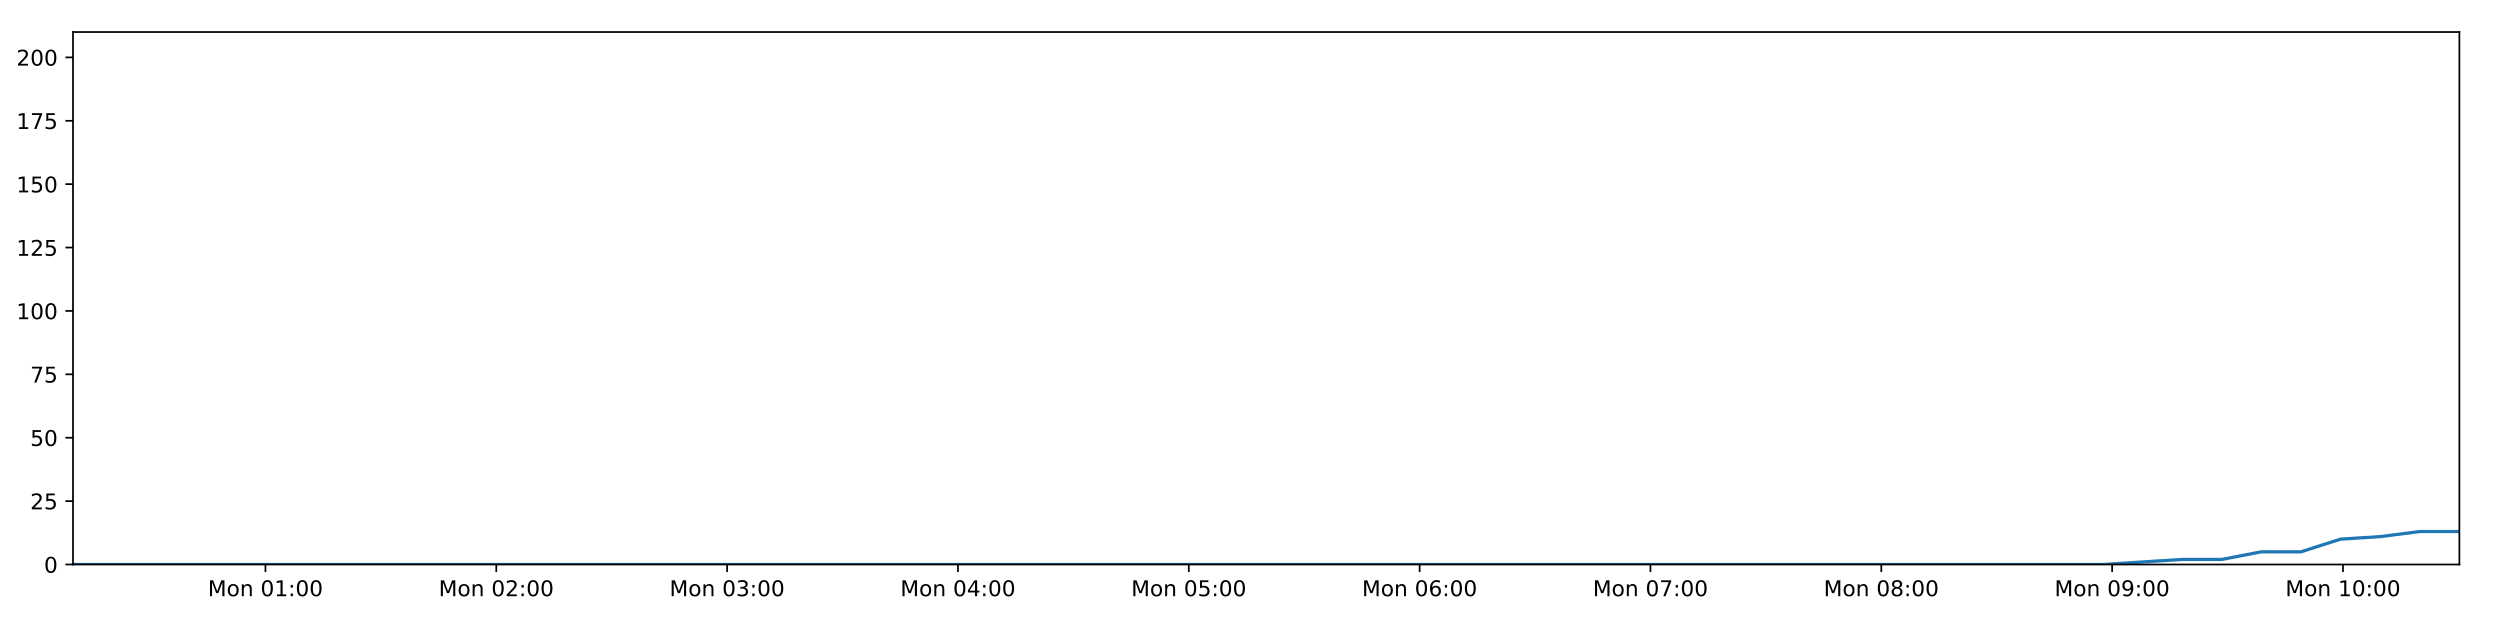
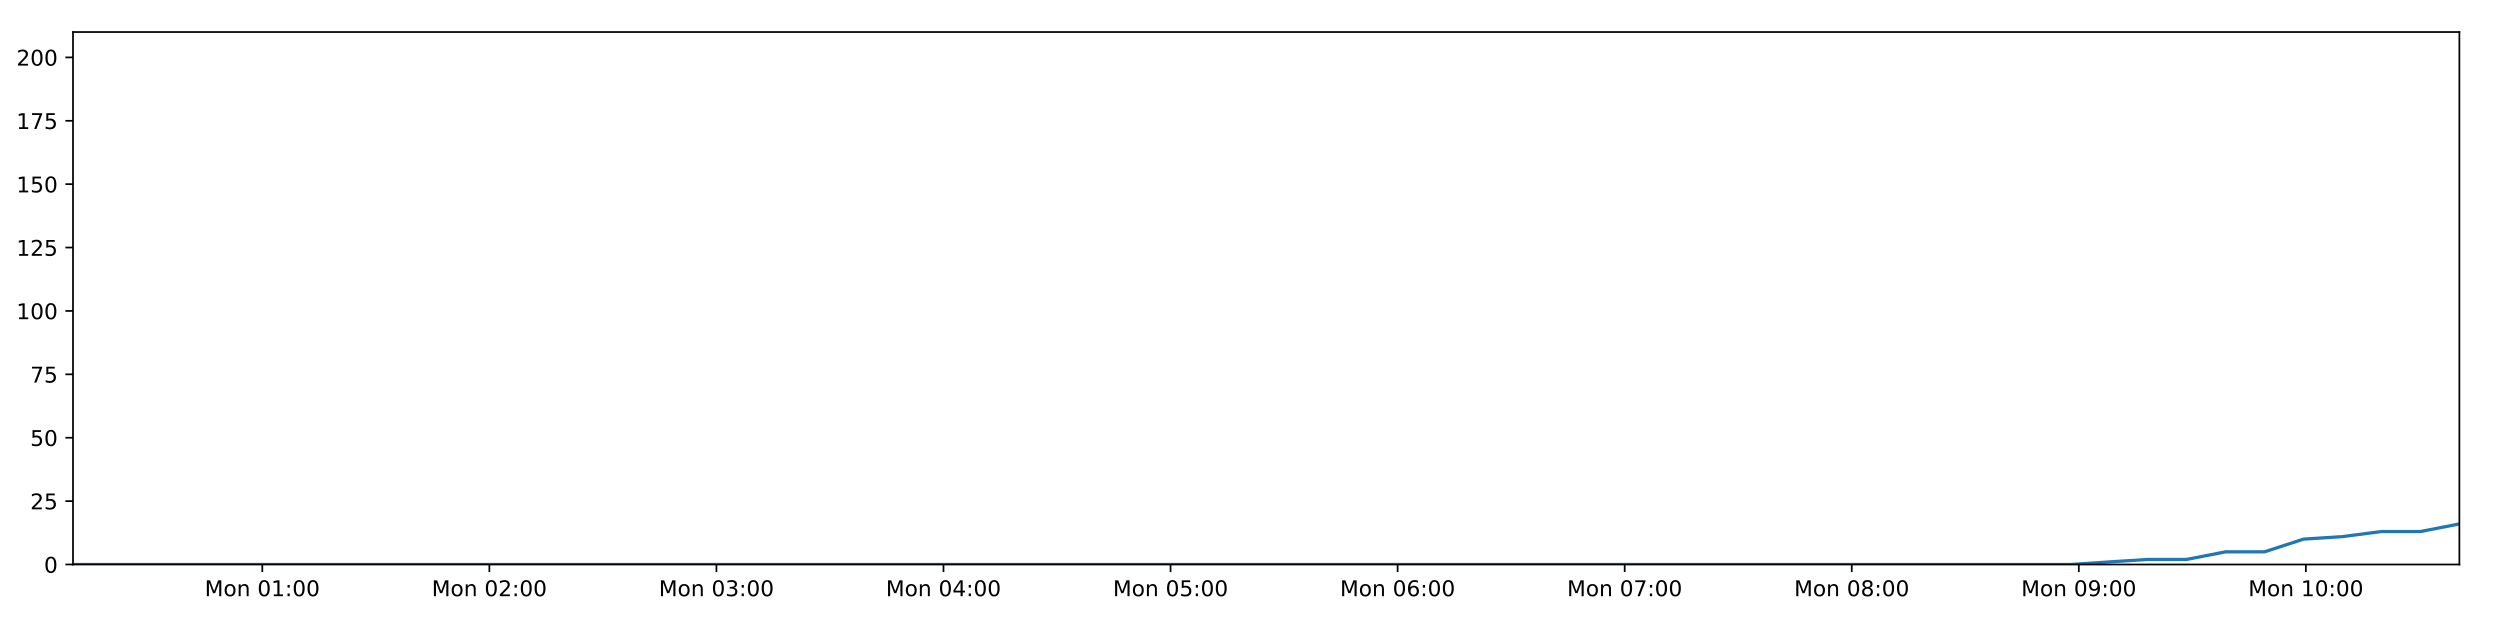
<svg xmlns="http://www.w3.org/2000/svg" xmlns:xlink="http://www.w3.org/1999/xlink" height="288pt" version="1.1" viewBox="0 0 1152 288" width="1152pt">
  <defs>
    <style type="text/css">
*{stroke-linecap:butt;stroke-linejoin:round;}
  </style>
  </defs>
  <g id="figure_1">
    <g id="patch_1">
      <path d="M 0 288  L 1152 288  L 1152 0  L 0 0  z " style="fill:#ffffff;" />
    </g>
    <g id="axes_1">
      <g id="patch_2">
        <path d="M 33.64 260.12  L 1133.28 260.12  L 1133.28 14.76  L 33.64 14.76  z " style="fill:#ffffff;" />
      </g>
      <g id="matplotlib.axis_1">
        <g id="xtick_1">
          <g id="line2d_1">
            <defs>
-               <path d="M 0 0  L 0 3.5  " id="mb7d271dcb6" style="stroke:#000000;stroke-width:0.8;" />
-             </defs>
-             <g>
-               <use style="stroke:#000000;stroke-width:0.8;" x="122.32" xlink:href="#mb7d271dcb6" y="260.12" />
+               <path d="M 0 0  L 0 3.5  " id="m59a6589f3e" style="stroke:#000000;stroke-width:0.8;" />
+             </defs>
+             <g>
+               <use style="stroke:#000000;stroke-width:0.8;" x="120.87" xlink:href="#m59a6589f3e" y="260.12" />
            </g>
          </g>
          <g id="text_1">
            <defs>
              <path d="M 9.812 72.906  L 24.516 72.906  L 43.109 23.297  L 61.812 72.906  L 76.516 72.906  L 76.516 0  L 66.891 0  L 66.891 64.016  L 48.094 14.016  L 38.188 14.016  L 19.391 64.016  L 19.391 0  L 9.812 0  z " id="DejaVuSans-77" />
              <path d="M 30.609 48.391  Q 23.391 48.391 19.188 42.75  Q 14.984 37.109 14.984 27.297  Q 14.984 17.484 19.156 11.844  Q 23.344 6.203 30.609 6.203  Q 37.797 6.203 41.984 11.859  Q 46.188 17.531 46.188 27.297  Q 46.188 37.016 41.984 42.703  Q 37.797 48.391 30.609 48.391  z M 30.609 56  Q 42.328 56 49.016 48.375  Q 55.719 40.766 55.719 27.297  Q 55.719 13.875 49.016 6.219  Q 42.328 -1.422 30.609 -1.422  Q 18.844 -1.422 12.172 6.219  Q 5.516 13.875 5.516 27.297  Q 5.516 40.766 12.172 48.375  Q 18.844 56 30.609 56  z " id="DejaVuSans-111" />
              <path d="M 54.891 33.016  L 54.891 0  L 45.906 0  L 45.906 32.719  Q 45.906 40.484 42.875 44.328  Q 39.844 48.188 33.797 48.188  Q 26.516 48.188 22.312 43.547  Q 18.109 38.922 18.109 30.906  L 18.109 0  L 9.078 0  L 9.078 54.688  L 18.109 54.688  L 18.109 46.188  Q 21.344 51.125 25.703 53.562  Q 30.078 56 35.797 56  Q 45.219 56 50.047 50.172  Q 54.891 44.344 54.891 33.016  z " id="DejaVuSans-110" />
              <path id="DejaVuSans-32" />
              <path d="M 31.781 66.406  Q 24.172 66.406 20.328 58.906  Q 16.5 51.422 16.5 36.375  Q 16.5 21.391 20.328 13.891  Q 24.172 6.391 31.781 6.391  Q 39.453 6.391 43.281 13.891  Q 47.125 21.391 47.125 36.375  Q 47.125 51.422 43.281 58.906  Q 39.453 66.406 31.781 66.406  z M 31.781 74.219  Q 44.047 74.219 50.516 64.516  Q 56.984 54.828 56.984 36.375  Q 56.984 17.969 50.516 8.266  Q 44.047 -1.422 31.781 -1.422  Q 19.531 -1.422 13.062 8.266  Q 6.594 17.969 6.594 36.375  Q 6.594 54.828 13.062 64.516  Q 19.531 74.219 31.781 74.219  z " id="DejaVuSans-48" />
              <path d="M 12.406 8.297  L 28.516 8.297  L 28.516 63.922  L 10.984 60.406  L 10.984 69.391  L 28.422 72.906  L 38.281 72.906  L 38.281 8.297  L 54.391 8.297  L 54.391 0  L 12.406 0  z " id="DejaVuSans-49" />
              <path d="M 11.719 12.406  L 22.016 12.406  L 22.016 0  L 11.719 0  z M 11.719 51.703  L 22.016 51.703  L 22.016 39.312  L 11.719 39.312  z " id="DejaVuSans-58" />
            </defs>
-             <g transform="translate(95.77891 274.7184)scale(0.1 -0.1)">
+             <g transform="translate(94.32949 274.7184)scale(0.1 -0.1)">
              <use xlink:href="#DejaVuSans-77" />
              <use x="86.279" xlink:href="#DejaVuSans-111" />
              <use x="147.461" xlink:href="#DejaVuSans-110" />
              <use x="210.84" xlink:href="#DejaVuSans-32" />
              <use x="242.627" xlink:href="#DejaVuSans-48" />
              <use x="306.25" xlink:href="#DejaVuSans-49" />
              <use x="369.873" xlink:href="#DejaVuSans-58" />
              <use x="403.564" xlink:href="#DejaVuSans-48" />
              <use x="467.188" xlink:href="#DejaVuSans-48" />
            </g>
          </g>
        </g>
        <g id="xtick_2">
          <g id="line2d_2">
            <g>
-               <use style="stroke:#000000;stroke-width:0.8;" x="228.689" xlink:href="#mb7d271dcb6" y="260.12" />
+               <use style="stroke:#000000;stroke-width:0.8;" x="225.501" xlink:href="#m59a6589f3e" y="260.12" />
            </g>
          </g>
          <g id="text_2">
            <defs>
              <path d="M 19.188 8.297  L 53.609 8.297  L 53.609 0  L 7.328 0  L 7.328 8.297  Q 12.938 14.109 22.625 23.891  Q 32.328 33.688 34.812 36.531  Q 39.547 41.844 41.422 45.531  Q 43.312 49.219 43.312 52.781  Q 43.312 58.594 39.234 62.25  Q 35.156 65.922 28.609 65.922  Q 23.969 65.922 18.812 64.312  Q 13.672 62.703 7.812 59.422  L 7.812 69.391  Q 13.766 71.781 18.938 73  Q 24.125 74.219 28.422 74.219  Q 39.75 74.219 46.484 68.547  Q 53.219 62.891 53.219 53.422  Q 53.219 48.922 51.531 44.891  Q 49.859 40.875 45.406 35.406  Q 44.188 33.984 37.641 27.219  Q 31.109 20.453 19.188 8.297  z " id="DejaVuSans-50" />
            </defs>
-             <g transform="translate(202.1481 274.7184)scale(0.1 -0.1)">
+             <g transform="translate(198.9601 274.7184)scale(0.1 -0.1)">
              <use xlink:href="#DejaVuSans-77" />
              <use x="86.279" xlink:href="#DejaVuSans-111" />
              <use x="147.461" xlink:href="#DejaVuSans-110" />
              <use x="210.84" xlink:href="#DejaVuSans-32" />
              <use x="242.627" xlink:href="#DejaVuSans-48" />
              <use x="306.25" xlink:href="#DejaVuSans-50" />
              <use x="369.873" xlink:href="#DejaVuSans-58" />
              <use x="403.564" xlink:href="#DejaVuSans-48" />
              <use x="467.188" xlink:href="#DejaVuSans-48" />
            </g>
          </g>
        </g>
        <g id="xtick_3">
          <g id="line2d_3">
            <g>
-               <use style="stroke:#000000;stroke-width:0.8;" x="335.058" xlink:href="#mb7d271dcb6" y="260.12" />
+               <use style="stroke:#000000;stroke-width:0.8;" x="330.131" xlink:href="#m59a6589f3e" y="260.12" />
            </g>
          </g>
          <g id="text_3">
            <defs>
              <path d="M 40.578 39.312  Q 47.656 37.797 51.625 33  Q 55.609 28.219 55.609 21.188  Q 55.609 10.406 48.188 4.484  Q 40.766 -1.422 27.094 -1.422  Q 22.516 -1.422 17.656 -0.516  Q 12.797 0.391 7.625 2.203  L 7.625 11.719  Q 11.719 9.328 16.594 8.109  Q 21.484 6.891 26.812 6.891  Q 36.078 6.891 40.938 10.547  Q 45.797 14.203 45.797 21.188  Q 45.797 27.641 41.281 31.266  Q 36.766 34.906 28.719 34.906  L 20.219 34.906  L 20.219 43.016  L 29.109 43.016  Q 36.375 43.016 40.234 45.922  Q 44.094 48.828 44.094 54.297  Q 44.094 59.906 40.109 62.906  Q 36.141 65.922 28.719 65.922  Q 24.656 65.922 20.016 65.031  Q 15.375 64.156 9.812 62.312  L 9.812 71.094  Q 15.438 72.656 20.344 73.438  Q 25.25 74.219 29.594 74.219  Q 40.828 74.219 47.359 69.109  Q 53.906 64.016 53.906 55.328  Q 53.906 49.266 50.438 45.094  Q 46.969 40.922 40.578 39.312  z " id="DejaVuSans-51" />
            </defs>
-             <g transform="translate(308.5172 274.7184)scale(0.1 -0.1)">
+             <g transform="translate(303.5907 274.7184)scale(0.1 -0.1)">
              <use xlink:href="#DejaVuSans-77" />
              <use x="86.279" xlink:href="#DejaVuSans-111" />
              <use x="147.461" xlink:href="#DejaVuSans-110" />
              <use x="210.84" xlink:href="#DejaVuSans-32" />
              <use x="242.627" xlink:href="#DejaVuSans-48" />
              <use x="306.25" xlink:href="#DejaVuSans-51" />
              <use x="369.873" xlink:href="#DejaVuSans-58" />
              <use x="403.564" xlink:href="#DejaVuSans-48" />
              <use x="467.188" xlink:href="#DejaVuSans-48" />
            </g>
          </g>
        </g>
        <g id="xtick_4">
          <g id="line2d_4">
            <g>
-               <use style="stroke:#000000;stroke-width:0.8;" x="441.427" xlink:href="#mb7d271dcb6" y="260.12" />
+               <use style="stroke:#000000;stroke-width:0.8;" x="434.762" xlink:href="#m59a6589f3e" y="260.12" />
            </g>
          </g>
          <g id="text_4">
            <defs>
              <path d="M 37.797 64.312  L 12.891 25.391  L 37.797 25.391  z M 35.203 72.906  L 47.609 72.906  L 47.609 25.391  L 58.016 25.391  L 58.016 17.188  L 47.609 17.188  L 47.609 0  L 37.797 0  L 37.797 17.188  L 4.891 17.188  L 4.891 26.703  z " id="DejaVuSans-52" />
            </defs>
-             <g transform="translate(414.8863 274.7184)scale(0.1 -0.1)">
+             <g transform="translate(408.2212 274.7184)scale(0.1 -0.1)">
              <use xlink:href="#DejaVuSans-77" />
              <use x="86.279" xlink:href="#DejaVuSans-111" />
              <use x="147.461" xlink:href="#DejaVuSans-110" />
              <use x="210.84" xlink:href="#DejaVuSans-32" />
              <use x="242.627" xlink:href="#DejaVuSans-48" />
              <use x="306.25" xlink:href="#DejaVuSans-52" />
              <use x="369.873" xlink:href="#DejaVuSans-58" />
              <use x="403.564" xlink:href="#DejaVuSans-48" />
              <use x="467.188" xlink:href="#DejaVuSans-48" />
            </g>
          </g>
        </g>
        <g id="xtick_5">
          <g id="line2d_5">
            <g>
-               <use style="stroke:#000000;stroke-width:0.8;" x="547.796" xlink:href="#mb7d271dcb6" y="260.12" />
+               <use style="stroke:#000000;stroke-width:0.8;" x="539.392" xlink:href="#m59a6589f3e" y="260.12" />
            </g>
          </g>
          <g id="text_5">
            <defs>
              <path d="M 10.797 72.906  L 49.516 72.906  L 49.516 64.594  L 19.828 64.594  L 19.828 46.734  Q 21.969 47.469 24.109 47.828  Q 26.266 48.188 28.422 48.188  Q 40.625 48.188 47.75 41.5  Q 54.891 34.812 54.891 23.391  Q 54.891 11.625 47.562 5.094  Q 40.234 -1.422 26.906 -1.422  Q 22.312 -1.422 17.547 -0.641  Q 12.797 0.141 7.719 1.703  L 7.719 11.625  Q 12.109 9.234 16.797 8.062  Q 21.484 6.891 26.703 6.891  Q 35.156 6.891 40.078 11.328  Q 45.016 15.766 45.016 23.391  Q 45.016 31 40.078 35.438  Q 35.156 39.891 26.703 39.891  Q 22.75 39.891 18.812 39.016  Q 14.891 38.141 10.797 36.281  z " id="DejaVuSans-53" />
            </defs>
-             <g transform="translate(521.2555 274.7184)scale(0.1 -0.1)">
+             <g transform="translate(512.8518 274.7184)scale(0.1 -0.1)">
              <use xlink:href="#DejaVuSans-77" />
              <use x="86.279" xlink:href="#DejaVuSans-111" />
              <use x="147.461" xlink:href="#DejaVuSans-110" />
              <use x="210.84" xlink:href="#DejaVuSans-32" />
              <use x="242.627" xlink:href="#DejaVuSans-48" />
              <use x="306.25" xlink:href="#DejaVuSans-53" />
              <use x="369.873" xlink:href="#DejaVuSans-58" />
              <use x="403.564" xlink:href="#DejaVuSans-48" />
              <use x="467.188" xlink:href="#DejaVuSans-48" />
            </g>
          </g>
        </g>
        <g id="xtick_6">
          <g id="line2d_6">
            <g>
-               <use style="stroke:#000000;stroke-width:0.8;" x="654.165" xlink:href="#mb7d271dcb6" y="260.12" />
+               <use style="stroke:#000000;stroke-width:0.8;" x="644.023" xlink:href="#m59a6589f3e" y="260.12" />
            </g>
          </g>
          <g id="text_6">
            <defs>
              <path d="M 33.016 40.375  Q 26.375 40.375 22.484 35.828  Q 18.609 31.297 18.609 23.391  Q 18.609 15.531 22.484 10.953  Q 26.375 6.391 33.016 6.391  Q 39.656 6.391 43.531 10.953  Q 47.406 15.531 47.406 23.391  Q 47.406 31.297 43.531 35.828  Q 39.656 40.375 33.016 40.375  z M 52.594 71.297  L 52.594 62.312  Q 48.875 64.062 45.094 64.984  Q 41.312 65.922 37.594 65.922  Q 27.828 65.922 22.672 59.328  Q 17.531 52.734 16.797 39.406  Q 19.672 43.656 24.016 45.922  Q 28.375 48.188 33.594 48.188  Q 44.578 48.188 50.953 41.516  Q 57.328 34.859 57.328 23.391  Q 57.328 12.156 50.688 5.359  Q 44.047 -1.422 33.016 -1.422  Q 20.359 -1.422 13.672 8.266  Q 6.984 17.969 6.984 36.375  Q 6.984 53.656 15.188 63.938  Q 23.391 74.219 37.203 74.219  Q 40.922 74.219 44.703 73.484  Q 48.484 72.75 52.594 71.297  z " id="DejaVuSans-54" />
            </defs>
-             <g transform="translate(627.6246 274.7184)scale(0.1 -0.1)">
+             <g transform="translate(617.4824 274.7184)scale(0.1 -0.1)">
              <use xlink:href="#DejaVuSans-77" />
              <use x="86.279" xlink:href="#DejaVuSans-111" />
              <use x="147.461" xlink:href="#DejaVuSans-110" />
              <use x="210.84" xlink:href="#DejaVuSans-32" />
              <use x="242.627" xlink:href="#DejaVuSans-48" />
              <use x="306.25" xlink:href="#DejaVuSans-54" />
              <use x="369.873" xlink:href="#DejaVuSans-58" />
              <use x="403.564" xlink:href="#DejaVuSans-48" />
              <use x="467.188" xlink:href="#DejaVuSans-48" />
            </g>
          </g>
        </g>
        <g id="xtick_7">
          <g id="line2d_7">
            <g>
-               <use style="stroke:#000000;stroke-width:0.8;" x="760.534" xlink:href="#mb7d271dcb6" y="260.12" />
+               <use style="stroke:#000000;stroke-width:0.8;" x="748.654" xlink:href="#m59a6589f3e" y="260.12" />
            </g>
          </g>
          <g id="text_7">
            <defs>
              <path d="M 8.203 72.906  L 55.078 72.906  L 55.078 68.703  L 28.609 0  L 18.312 0  L 43.219 64.594  L 8.203 64.594  z " id="DejaVuSans-55" />
            </defs>
-             <g transform="translate(733.9937 274.7184)scale(0.1 -0.1)">
+             <g transform="translate(722.113 274.7184)scale(0.1 -0.1)">
              <use xlink:href="#DejaVuSans-77" />
              <use x="86.279" xlink:href="#DejaVuSans-111" />
              <use x="147.461" xlink:href="#DejaVuSans-110" />
              <use x="210.84" xlink:href="#DejaVuSans-32" />
              <use x="242.627" xlink:href="#DejaVuSans-48" />
              <use x="306.25" xlink:href="#DejaVuSans-55" />
              <use x="369.873" xlink:href="#DejaVuSans-58" />
              <use x="403.564" xlink:href="#DejaVuSans-48" />
              <use x="467.188" xlink:href="#DejaVuSans-48" />
            </g>
          </g>
        </g>
        <g id="xtick_8">
          <g id="line2d_8">
            <g>
-               <use style="stroke:#000000;stroke-width:0.8;" x="866.904" xlink:href="#mb7d271dcb6" y="260.12" />
+               <use style="stroke:#000000;stroke-width:0.8;" x="853.284" xlink:href="#m59a6589f3e" y="260.12" />
            </g>
          </g>
          <g id="text_8">
            <defs>
              <path d="M 31.781 34.625  Q 24.75 34.625 20.719 30.859  Q 16.703 27.094 16.703 20.516  Q 16.703 13.922 20.719 10.156  Q 24.75 6.391 31.781 6.391  Q 38.812 6.391 42.859 10.172  Q 46.922 13.969 46.922 20.516  Q 46.922 27.094 42.891 30.859  Q 38.875 34.625 31.781 34.625  z M 21.922 38.812  Q 15.578 40.375 12.031 44.719  Q 8.5 49.078 8.5 55.328  Q 8.5 64.062 14.719 69.141  Q 20.953 74.219 31.781 74.219  Q 42.672 74.219 48.875 69.141  Q 55.078 64.062 55.078 55.328  Q 55.078 49.078 51.531 44.719  Q 48 40.375 41.703 38.812  Q 48.828 37.156 52.797 32.312  Q 56.781 27.484 56.781 20.516  Q 56.781 9.906 50.312 4.234  Q 43.844 -1.422 31.781 -1.422  Q 19.734 -1.422 13.25 4.234  Q 6.781 9.906 6.781 20.516  Q 6.781 27.484 10.781 32.312  Q 14.797 37.156 21.922 38.812  z M 18.312 54.391  Q 18.312 48.734 21.844 45.562  Q 25.391 42.391 31.781 42.391  Q 38.141 42.391 41.719 45.562  Q 45.312 48.734 45.312 54.391  Q 45.312 60.062 41.719 63.234  Q 38.141 66.406 31.781 66.406  Q 25.391 66.406 21.844 63.234  Q 18.312 60.062 18.312 54.391  z " id="DejaVuSans-56" />
            </defs>
-             <g transform="translate(840.3629 274.7184)scale(0.1 -0.1)">
+             <g transform="translate(826.7436 274.7184)scale(0.1 -0.1)">
              <use xlink:href="#DejaVuSans-77" />
              <use x="86.279" xlink:href="#DejaVuSans-111" />
              <use x="147.461" xlink:href="#DejaVuSans-110" />
              <use x="210.84" xlink:href="#DejaVuSans-32" />
              <use x="242.627" xlink:href="#DejaVuSans-48" />
              <use x="306.25" xlink:href="#DejaVuSans-56" />
              <use x="369.873" xlink:href="#DejaVuSans-58" />
              <use x="403.564" xlink:href="#DejaVuSans-48" />
              <use x="467.188" xlink:href="#DejaVuSans-48" />
            </g>
          </g>
        </g>
        <g id="xtick_9">
          <g id="line2d_9">
            <g>
-               <use style="stroke:#000000;stroke-width:0.8;" x="973.273" xlink:href="#mb7d271dcb6" y="260.12" />
+               <use style="stroke:#000000;stroke-width:0.8;" x="957.915" xlink:href="#m59a6589f3e" y="260.12" />
            </g>
          </g>
          <g id="text_9">
            <defs>
              <path d="M 10.984 1.516  L 10.984 10.5  Q 14.703 8.734 18.5 7.812  Q 22.312 6.891 25.984 6.891  Q 35.75 6.891 40.891 13.453  Q 46.047 20.016 46.781 33.406  Q 43.953 29.203 39.594 26.953  Q 35.25 24.703 29.984 24.703  Q 19.047 24.703 12.672 31.312  Q 6.297 37.938 6.297 49.422  Q 6.297 60.641 12.938 67.422  Q 19.578 74.219 30.609 74.219  Q 43.266 74.219 49.922 64.516  Q 56.594 54.828 56.594 36.375  Q 56.594 19.141 48.406 8.859  Q 40.234 -1.422 26.422 -1.422  Q 22.703 -1.422 18.891 -0.688  Q 15.094 0.047 10.984 1.516  z M 30.609 32.422  Q 37.25 32.422 41.125 36.953  Q 45.016 41.5 45.016 49.422  Q 45.016 57.281 41.125 61.844  Q 37.25 66.406 30.609 66.406  Q 23.969 66.406 20.094 61.844  Q 16.219 57.281 16.219 49.422  Q 16.219 41.5 20.094 36.953  Q 23.969 32.422 30.609 32.422  z " id="DejaVuSans-57" />
            </defs>
-             <g transform="translate(946.732 274.7184)scale(0.1 -0.1)">
+             <g transform="translate(931.3742 274.7184)scale(0.1 -0.1)">
              <use xlink:href="#DejaVuSans-77" />
              <use x="86.279" xlink:href="#DejaVuSans-111" />
              <use x="147.461" xlink:href="#DejaVuSans-110" />
              <use x="210.84" xlink:href="#DejaVuSans-32" />
              <use x="242.627" xlink:href="#DejaVuSans-48" />
              <use x="306.25" xlink:href="#DejaVuSans-57" />
              <use x="369.873" xlink:href="#DejaVuSans-58" />
              <use x="403.564" xlink:href="#DejaVuSans-48" />
              <use x="467.188" xlink:href="#DejaVuSans-48" />
            </g>
          </g>
        </g>
        <g id="xtick_10">
          <g id="line2d_10">
            <g>
-               <use style="stroke:#000000;stroke-width:0.8;" x="1079.642" xlink:href="#mb7d271dcb6" y="260.12" />
+               <use style="stroke:#000000;stroke-width:0.8;" x="1062.545" xlink:href="#m59a6589f3e" y="260.12" />
            </g>
          </g>
          <g id="text_10">
-             <g transform="translate(1053.101 274.7184)scale(0.1 -0.1)">
+             <g transform="translate(1036.005 274.7184)scale(0.1 -0.1)">
              <use xlink:href="#DejaVuSans-77" />
              <use x="86.279" xlink:href="#DejaVuSans-111" />
              <use x="147.461" xlink:href="#DejaVuSans-110" />
              <use x="210.84" xlink:href="#DejaVuSans-32" />
              <use x="242.627" xlink:href="#DejaVuSans-49" />
              <use x="306.25" xlink:href="#DejaVuSans-48" />
              <use x="369.873" xlink:href="#DejaVuSans-58" />
              <use x="403.564" xlink:href="#DejaVuSans-48" />
              <use x="467.188" xlink:href="#DejaVuSans-48" />
            </g>
          </g>
        </g>
      </g>
      <g id="matplotlib.axis_2">
        <g id="ytick_1">
          <g id="line2d_11">
            <defs>
-               <path d="M 0 0  L -3.5 0  " id="m5698b62f5e" style="stroke:#000000;stroke-width:0.8;" />
-             </defs>
-             <g>
-               <use style="stroke:#000000;stroke-width:0.8;" x="33.64" xlink:href="#m5698b62f5e" y="260.12" />
+               <path d="M 0 0  L -3.5 0  " id="mf3a39c847d" style="stroke:#000000;stroke-width:0.8;" />
+             </defs>
+             <g>
+               <use style="stroke:#000000;stroke-width:0.8;" x="33.64" xlink:href="#mf3a39c847d" y="260.12" />
            </g>
          </g>
          <g id="text_11">
            <g transform="translate(20.2775 263.9192)scale(0.1 -0.1)">
              <use xlink:href="#DejaVuSans-48" />
            </g>
          </g>
        </g>
        <g id="ytick_2">
          <g id="line2d_12">
            <g>
-               <use style="stroke:#000000;stroke-width:0.8;" x="33.64" xlink:href="#m5698b62f5e" y="230.91" />
+               <use style="stroke:#000000;stroke-width:0.8;" x="33.64" xlink:href="#mf3a39c847d" y="230.91" />
            </g>
          </g>
          <g id="text_12">
            <g transform="translate(13.915 234.7097)scale(0.1 -0.1)">
              <use xlink:href="#DejaVuSans-50" />
              <use x="63.623" xlink:href="#DejaVuSans-53" />
            </g>
          </g>
        </g>
        <g id="ytick_3">
          <g id="line2d_13">
            <g>
-               <use style="stroke:#000000;stroke-width:0.8;" x="33.64" xlink:href="#m5698b62f5e" y="201.701" />
+               <use style="stroke:#000000;stroke-width:0.8;" x="33.64" xlink:href="#mf3a39c847d" y="201.701" />
            </g>
          </g>
          <g id="text_13">
            <g transform="translate(13.915 205.5002)scale(0.1 -0.1)">
              <use xlink:href="#DejaVuSans-53" />
              <use x="63.623" xlink:href="#DejaVuSans-48" />
            </g>
          </g>
        </g>
        <g id="ytick_4">
          <g id="line2d_14">
            <g>
-               <use style="stroke:#000000;stroke-width:0.8;" x="33.64" xlink:href="#m5698b62f5e" y="172.491" />
+               <use style="stroke:#000000;stroke-width:0.8;" x="33.64" xlink:href="#mf3a39c847d" y="172.491" />
            </g>
          </g>
          <g id="text_14">
            <g transform="translate(13.915 176.2906)scale(0.1 -0.1)">
              <use xlink:href="#DejaVuSans-55" />
              <use x="63.623" xlink:href="#DejaVuSans-53" />
            </g>
          </g>
        </g>
        <g id="ytick_5">
          <g id="line2d_15">
            <g>
-               <use style="stroke:#000000;stroke-width:0.8;" x="33.64" xlink:href="#m5698b62f5e" y="143.282" />
+               <use style="stroke:#000000;stroke-width:0.8;" x="33.64" xlink:href="#mf3a39c847d" y="143.282" />
            </g>
          </g>
          <g id="text_15">
            <g transform="translate(7.5525 147.0811)scale(0.1 -0.1)">
              <use xlink:href="#DejaVuSans-49" />
              <use x="63.623" xlink:href="#DejaVuSans-48" />
              <use x="127.246" xlink:href="#DejaVuSans-48" />
            </g>
          </g>
        </g>
        <g id="ytick_6">
          <g id="line2d_16">
            <g>
-               <use style="stroke:#000000;stroke-width:0.8;" x="33.64" xlink:href="#m5698b62f5e" y="114.072" />
+               <use style="stroke:#000000;stroke-width:0.8;" x="33.64" xlink:href="#mf3a39c847d" y="114.072" />
            </g>
          </g>
          <g id="text_16">
            <g transform="translate(7.5525 117.8716)scale(0.1 -0.1)">
              <use xlink:href="#DejaVuSans-49" />
              <use x="63.623" xlink:href="#DejaVuSans-50" />
              <use x="127.246" xlink:href="#DejaVuSans-53" />
            </g>
          </g>
        </g>
        <g id="ytick_7">
          <g id="line2d_17">
            <g>
-               <use style="stroke:#000000;stroke-width:0.8;" x="33.64" xlink:href="#m5698b62f5e" y="84.863" />
+               <use style="stroke:#000000;stroke-width:0.8;" x="33.64" xlink:href="#mf3a39c847d" y="84.863" />
            </g>
          </g>
          <g id="text_17">
            <g transform="translate(7.5525 88.66208)scale(0.1 -0.1)">
              <use xlink:href="#DejaVuSans-49" />
              <use x="63.623" xlink:href="#DejaVuSans-53" />
              <use x="127.246" xlink:href="#DejaVuSans-48" />
            </g>
          </g>
        </g>
        <g id="ytick_8">
          <g id="line2d_18">
            <g>
-               <use style="stroke:#000000;stroke-width:0.8;" x="33.64" xlink:href="#m5698b62f5e" y="55.653" />
+               <use style="stroke:#000000;stroke-width:0.8;" x="33.64" xlink:href="#mf3a39c847d" y="55.653" />
            </g>
          </g>
          <g id="text_18">
            <g transform="translate(7.5525 59.45255)scale(0.1 -0.1)">
              <use xlink:href="#DejaVuSans-49" />
              <use x="63.623" xlink:href="#DejaVuSans-55" />
              <use x="127.246" xlink:href="#DejaVuSans-53" />
            </g>
          </g>
        </g>
        <g id="ytick_9">
          <g id="line2d_19">
            <g>
-               <use style="stroke:#000000;stroke-width:0.8;" x="33.64" xlink:href="#m5698b62f5e" y="26.444" />
+               <use style="stroke:#000000;stroke-width:0.8;" x="33.64" xlink:href="#mf3a39c847d" y="26.444" />
            </g>
          </g>
          <g id="text_19">
            <g transform="translate(7.5525 30.24303)scale(0.1 -0.1)">
              <use xlink:href="#DejaVuSans-50" />
              <use x="63.623" xlink:href="#DejaVuSans-48" />
              <use x="127.246" xlink:href="#DejaVuSans-48" />
            </g>
          </g>
        </g>
      </g>
      <g id="line2d_20">
-         <path clip-path="url(#p501b51614e)" d="M 33.64 260.12  L 51.634 260.12  L 69.622 260.12  L 87.617 260.12  L 105.614 260.12  L 123.597 260.12  L 141.592 260.12  L 159.602 260.12  L 177.594 260.12  L 195.582 260.12  L 213.568 260.12  L 231.56 260.12  L 249.557 260.12  L 267.547 260.12  L 285.542 260.12  L 303.54 260.12  L 321.54 260.12  L 339.54 260.12  L 357.537 260.12  L 375.527 260.12  L 393.524 260.12  L 411.52 260.12  L 429.509 260.12  L 447.511 260.12  L 465.509 260.12  L 483.501 260.12  L 501.494 260.12  L 519.482 260.12  L 537.486 260.12  L 555.476 260.12  L 573.469 260.12  L 591.454 260.12  L 609.448 260.12  L 627.439 260.12  L 645.427 260.12  L 663.416 260.12  L 681.406 260.12  L 699.403 260.12  L 717.398 260.12  L 735.388 260.12  L 753.382 260.12  L 771.381 260.12  L 789.38 260.12  L 807.374 260.12  L 825.368 260.12  L 843.357 260.12  L 861.344 260.12  L 879.332 260.12  L 897.339 260.12  L 915.327 260.12  L 933.319 260.12  L 951.317 260.12  L 969.31 260.12  L 987.306 258.952  L 1005.548 257.783  L 1023.789 257.783  L 1042.029 254.278  L 1060.273 254.278  L 1078.517 248.436  L 1096.781 247.268  L 1115.011 244.931  L 1133.28 244.931  " style="fill:none;stroke:#1f77b4;stroke-linecap:square;stroke-width:1.5;" />
+         <path clip-path="url(#p5efb6c005b)" d="M 33.64 260.12  L 51.34 260.12  L 69.034 260.12  L 86.735 260.12  L 104.438 260.12  L 122.127 260.12  L 139.827 260.12  L 157.543 260.12  L 175.242 260.12  L 192.935 260.12  L 210.627 260.12  L 228.325 260.12  L 246.027 260.12  L 263.724 260.12  L 281.425 260.12  L 299.129 260.12  L 316.834 260.12  L 334.54 260.12  L 352.243 260.12  L 369.939 260.12  L 387.642 260.12  L 405.344 260.12  L 423.039 260.12  L 440.746 260.12  L 458.45 260.12  L 476.148 260.12  L 493.847 260.12  L 511.541 260.12  L 529.251 260.12  L 546.947 260.12  L 564.646 260.12  L 582.337 260.12  L 600.037 260.12  L 617.734 260.12  L 635.428 260.12  L 653.122 260.12  L 670.819 260.12  L 688.522 260.12  L 706.222 260.12  L 723.918 260.12  L 741.618 260.12  L 759.323 260.12  L 777.027 260.12  L 794.727 260.12  L 812.428 260.12  L 830.123 260.12  L 847.815 260.12  L 865.51 260.12  L 883.222 260.12  L 900.916 260.12  L 918.614 260.12  L 936.318 260.12  L 954.017 260.12  L 971.719 258.952  L 989.663 257.783  L 1007.605 257.783  L 1025.548 254.278  L 1043.493 254.278  L 1061.439 248.436  L 1079.404 247.268  L 1097.336 244.931  L 1115.307 244.931  L 1133.28 241.426  " style="fill:none;stroke:#1f77b4;stroke-linecap:square;stroke-width:1.5;" />
      </g>
      <g id="patch_3">
        <path d="M 33.64 260.12  L 33.64 14.76  " style="fill:none;stroke:#000000;stroke-linecap:square;stroke-linejoin:miter;stroke-width:0.8;" />
      </g>
      <g id="patch_4">
        <path d="M 1133.28 260.12  L 1133.28 14.76  " style="fill:none;stroke:#000000;stroke-linecap:square;stroke-linejoin:miter;stroke-width:0.8;" />
      </g>
      <g id="patch_5">
        <path d="M 33.64 260.12  L 1133.28 260.12  " style="fill:none;stroke:#000000;stroke-linecap:square;stroke-linejoin:miter;stroke-width:0.8;" />
      </g>
      <g id="patch_6">
        <path d="M 33.64 14.76  L 1133.28 14.76  " style="fill:none;stroke:#000000;stroke-linecap:square;stroke-linejoin:miter;stroke-width:0.8;" />
      </g>
    </g>
  </g>
  <defs>
-     <clipPath id="p501b51614e">
+     <clipPath id="p5efb6c005b">
      <rect height="245.36" width="1099.64" x="33.64" y="14.76" />
    </clipPath>
  </defs>
</svg>
